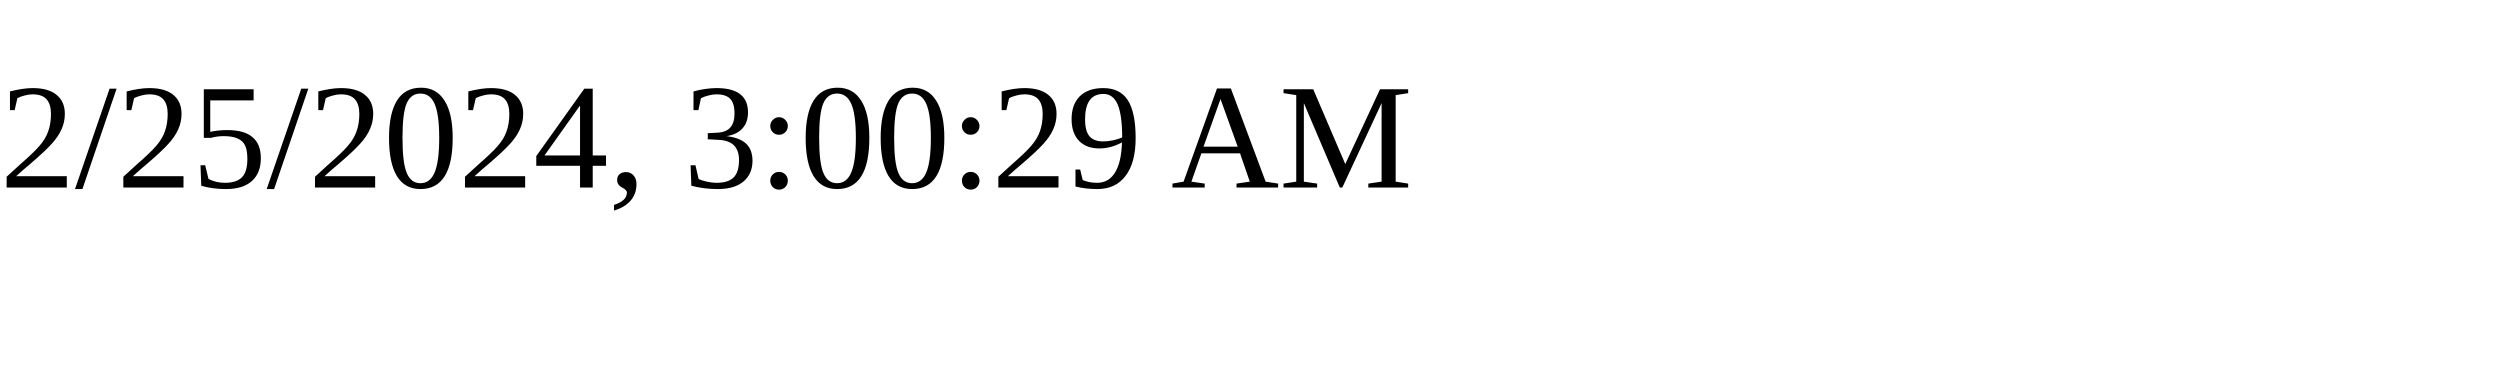
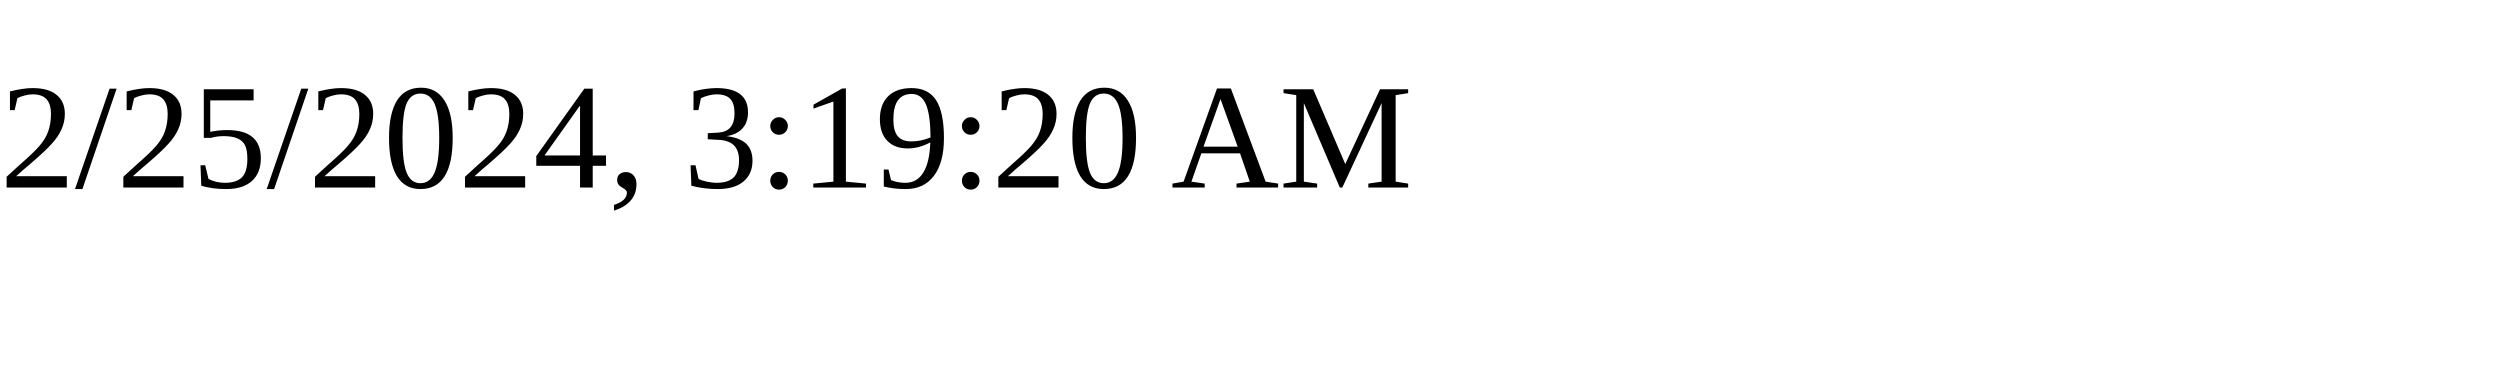
<svg xmlns="http://www.w3.org/2000/svg" height="30" width="200">
-   <text x="0" y="15">2/25/2024, 3:00:29 AM</text>
+   <text x="0" y="15">2/25/2024, 3:19:20 AM</text>
</svg>
